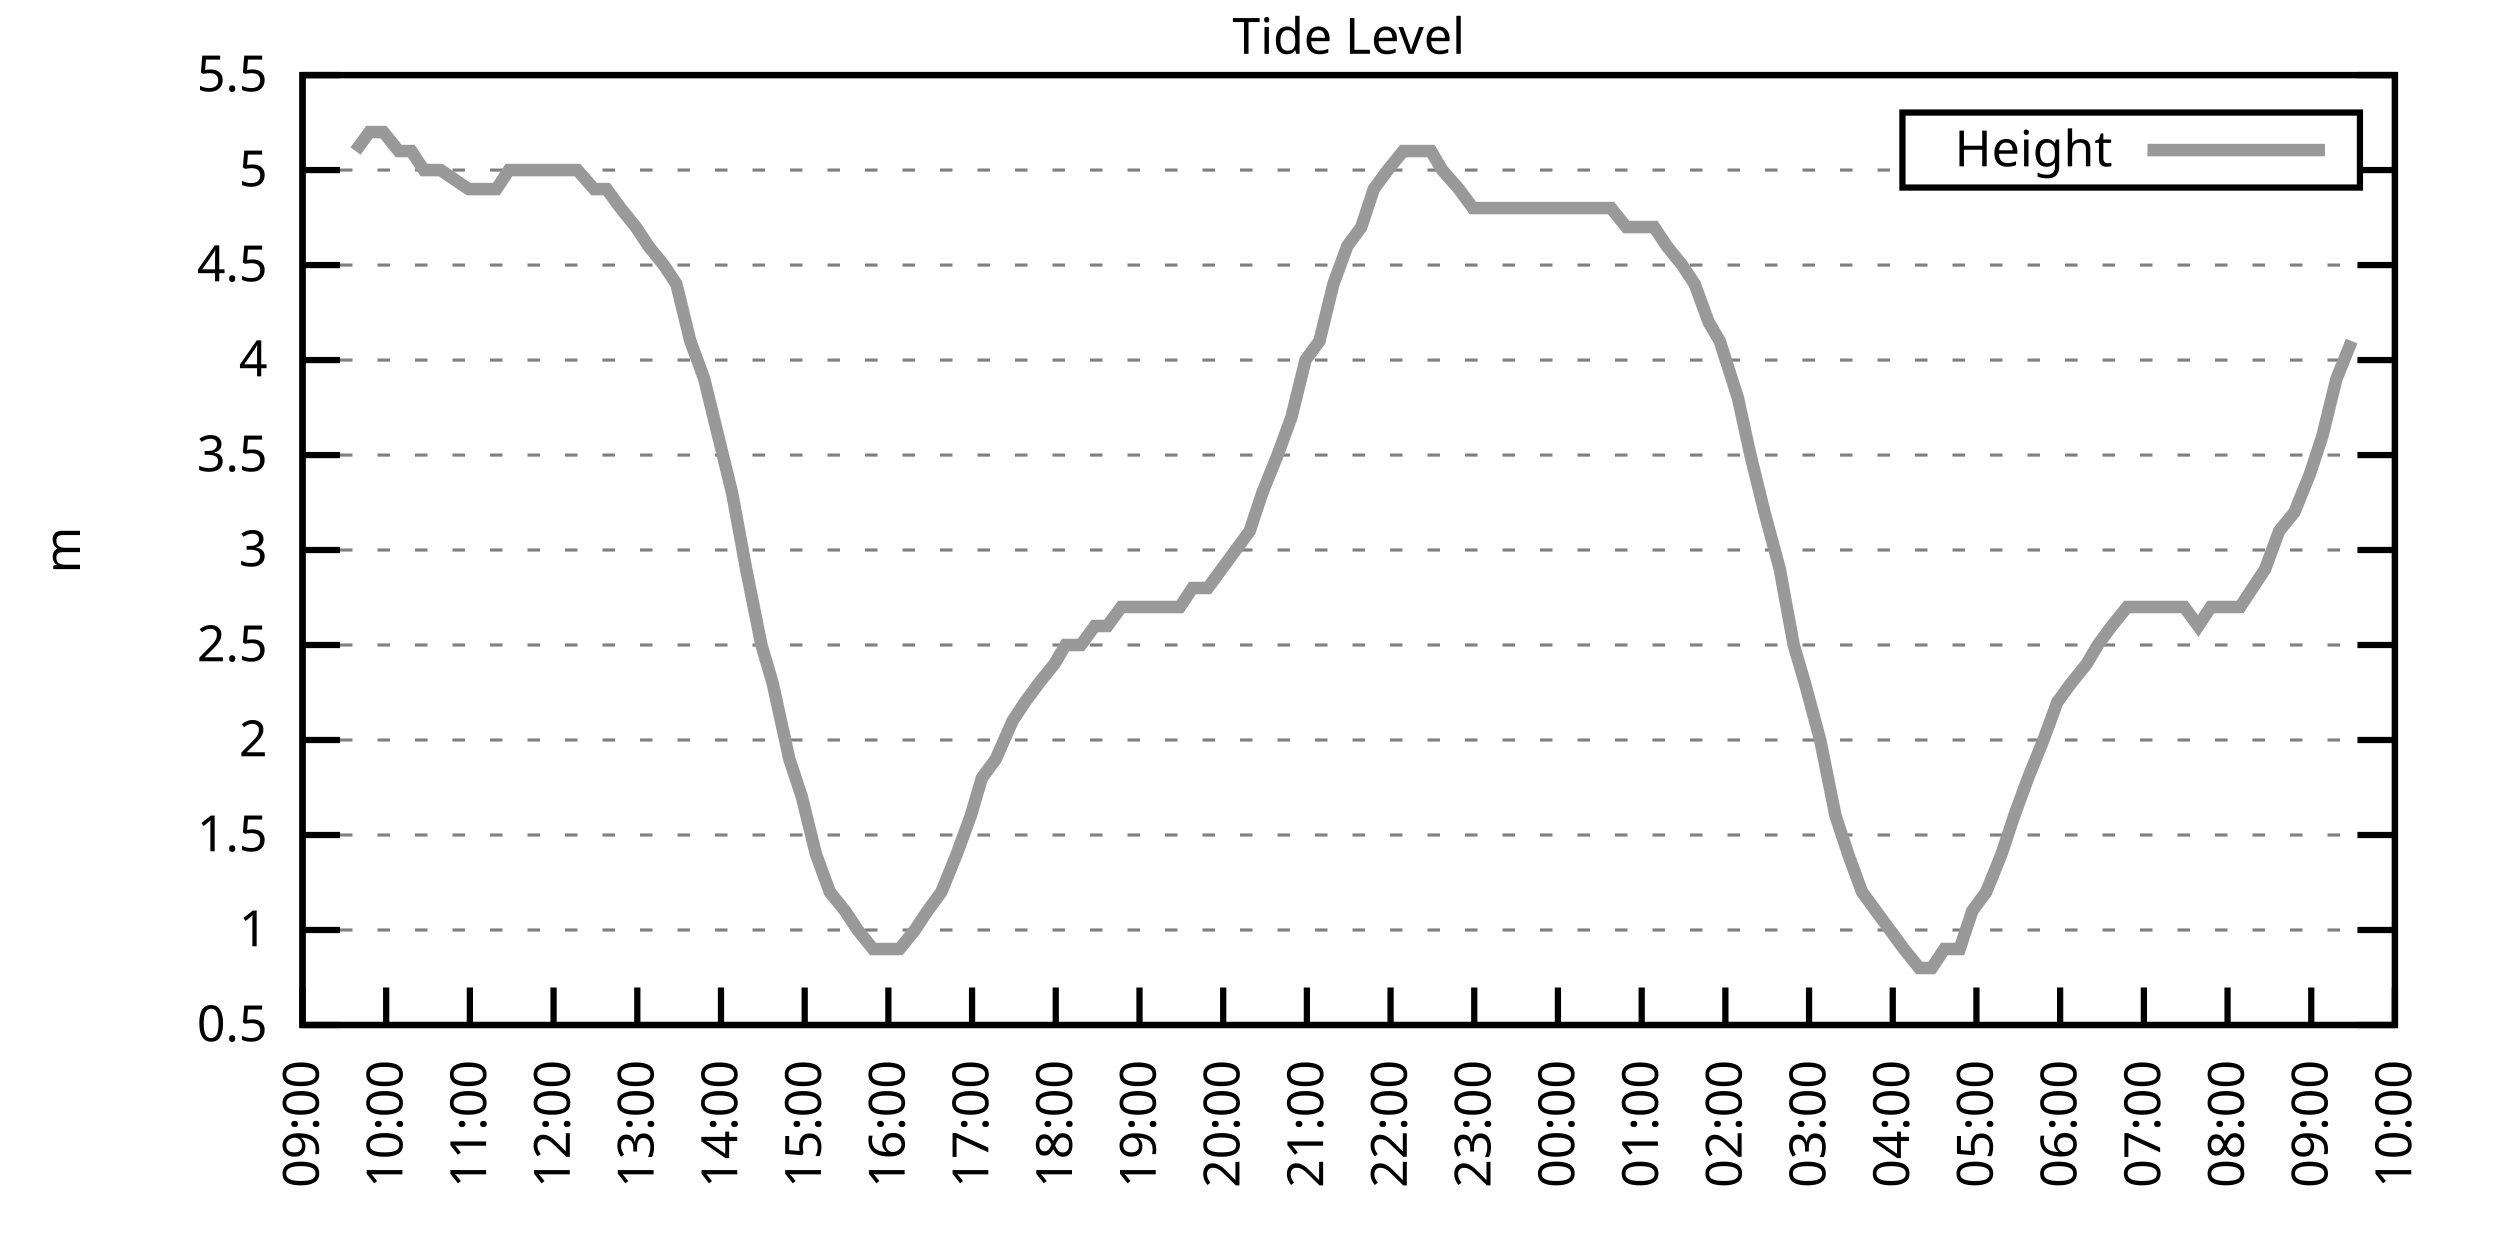
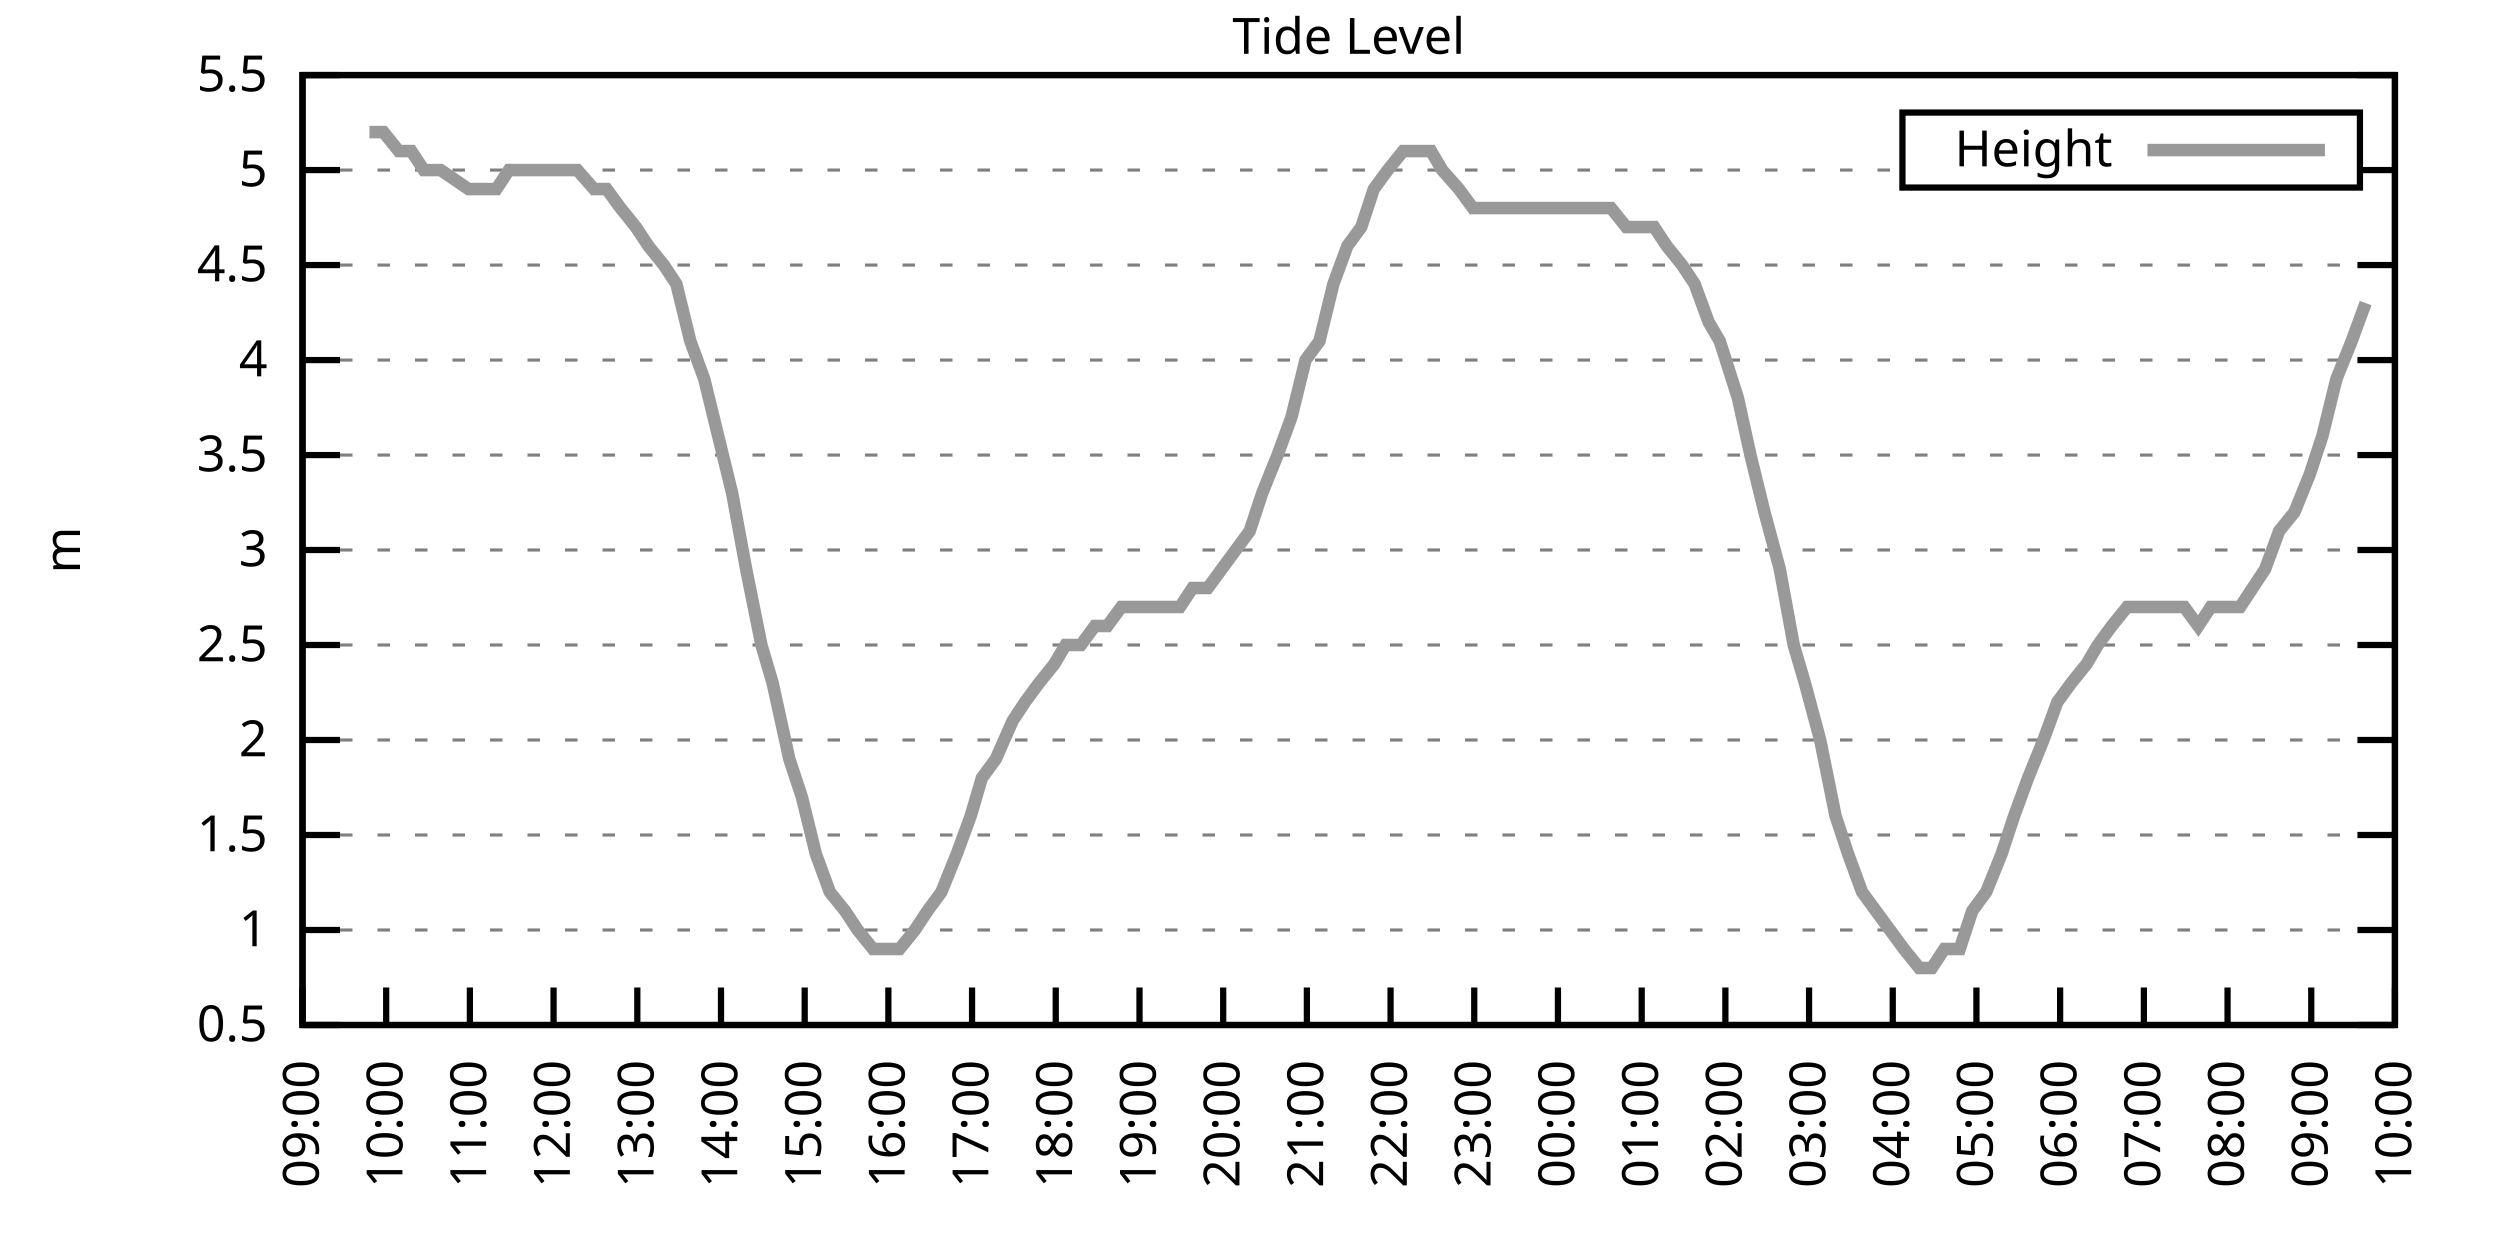
<svg xmlns="http://www.w3.org/2000/svg" xmlns:xlink="http://www.w3.org/1999/xlink" width="400" height="200" viewBox="0 0 400 200">
  <g id="gnuplot_canvas">
    <rect x="0" y="0" width="400" height="200" fill="none" />
    <defs>
      <circle id="gpDot" r="0.5" stroke-width="0.5" stroke="currentColor" />
      <path id="gpPt0" stroke-width="0.333" stroke="currentColor" d="M-1,0 h2 M0,-1 v2" />
      <path id="gpPt1" stroke-width="0.333" stroke="currentColor" d="M-1,-1 L1,1 M1,-1 L-1,1" />
      <path id="gpPt2" stroke-width="0.333" stroke="currentColor" d="M-1,0 L1,0 M0,-1 L0,1 M-1,-1 L1,1 M-1,1 L1,-1" />
      <rect id="gpPt3" stroke-width="0.333" stroke="currentColor" x="-1" y="-1" width="2" height="2" />
      <rect id="gpPt4" stroke-width="0.333" stroke="currentColor" fill="currentColor" x="-1" y="-1" width="2" height="2" />
      <circle id="gpPt5" stroke-width="0.333" stroke="currentColor" cx="0" cy="0" r="1" />
      <use xlink:href="#gpPt5" id="gpPt6" fill="currentColor" stroke="none" />
      <path id="gpPt7" stroke-width="0.333" stroke="currentColor" d="M0,-1.33 L-1.33,0.67 L1.33,0.67 z" />
      <use xlink:href="#gpPt7" id="gpPt8" fill="currentColor" stroke="none" />
      <use xlink:href="#gpPt7" id="gpPt9" stroke="currentColor" transform="rotate(180)" />
      <use xlink:href="#gpPt9" id="gpPt10" fill="currentColor" stroke="none" />
      <use xlink:href="#gpPt3" id="gpPt11" stroke="currentColor" transform="rotate(45)" />
      <use xlink:href="#gpPt11" id="gpPt12" fill="currentColor" stroke="none" />
      <path id="gpPt13" stroke-width="0.333" stroke="currentColor" d="M0,1.330 L1.265,0.411 L0.782,-1.067 L-0.782,-1.076 L-1.265,0.411 z" />
      <use xlink:href="#gpPt13" id="gpPt14" fill="currentColor" stroke="none" />
      <filter id="textbox" filterUnits="objectBoundingBox" x="0" y="0" height="1" width="1">
        <feFlood flood-color="white" flood-opacity="1" result="bgnd" />
        <feComposite in="SourceGraphic" in2="bgnd" operator="atop" />
      </filter>
      <filter id="greybox" filterUnits="objectBoundingBox" x="0" y="0" height="1" width="1">
        <feFlood flood-color="lightgrey" flood-opacity="1" result="grey" />
        <feComposite in="SourceGraphic" in2="grey" operator="atop" />
      </filter>
    </defs>
    <g fill="none" color="white" stroke="currentColor" stroke-width="1.00" stroke-linecap="butt" stroke-linejoin="miter">
</g>
    <g fill="none" color="black" stroke="currentColor" stroke-width="1.00" stroke-linecap="butt" stroke-linejoin="miter">
      <g stroke="none" shape-rendering="crispEdges">
        <polygon fill="rgb(255, 255, 255)" points="48.40,164.00 383.18,164.00 383.18,12.02 48.40,12.02 " />
      </g>
    </g>
    <g fill="none" color="black" stroke="currentColor" stroke-width="1.00" stroke-linecap="butt" stroke-linejoin="miter">
</g>
    <g fill="none" color="black" stroke="black" stroke-width="0.50" stroke-linecap="butt" stroke-linejoin="miter">
</g>
    <g fill="none" color="gray" stroke="currentColor" stroke-width="0.50" stroke-linecap="butt" stroke-linejoin="miter">
      <path stroke="gray" stroke-dasharray="2,4" class="gridline" d="M48.40,164.00 L383.19,164.00  " />
    </g>
    <g fill="none" color="gray" stroke="gray" stroke-width="1.00" stroke-linecap="butt" stroke-linejoin="miter">
</g>
    <g fill="none" color="black" stroke="currentColor" stroke-width="1.00" stroke-linecap="butt" stroke-linejoin="miter">
      <path stroke="black" d="M48.40,164.00 L54.40,164.00 M383.19,164.00 L377.19,164.00  " />
      <g transform="translate(42.80,166.60)" stroke="none" fill="black" font-family="Sans" font-size="8.00" text-anchor="end">
        <text>
          <tspan font-family="Sans"> 0.5</tspan>
        </text>
      </g>
    </g>
    <g fill="none" color="black" stroke="currentColor" stroke-width="1.00" stroke-linecap="butt" stroke-linejoin="miter">
</g>
    <g fill="none" color="black" stroke="black" stroke-width="0.50" stroke-linecap="butt" stroke-linejoin="miter">
</g>
    <g fill="none" color="gray" stroke="currentColor" stroke-width="0.50" stroke-linecap="butt" stroke-linejoin="miter">
      <path stroke="gray" stroke-dasharray="2,4" class="gridline" d="M48.40,148.80 L383.19,148.80  " />
    </g>
    <g fill="none" color="gray" stroke="gray" stroke-width="1.00" stroke-linecap="butt" stroke-linejoin="miter">
</g>
    <g fill="none" color="black" stroke="currentColor" stroke-width="1.00" stroke-linecap="butt" stroke-linejoin="miter">
      <path stroke="black" d="M48.40,148.80 L54.40,148.80 M383.19,148.80 L377.19,148.80  " />
      <g transform="translate(42.80,151.40)" stroke="none" fill="black" font-family="Sans" font-size="8.00" text-anchor="end">
        <text>
          <tspan font-family="Sans"> 1</tspan>
        </text>
      </g>
    </g>
    <g fill="none" color="black" stroke="currentColor" stroke-width="1.00" stroke-linecap="butt" stroke-linejoin="miter">
</g>
    <g fill="none" color="black" stroke="black" stroke-width="0.50" stroke-linecap="butt" stroke-linejoin="miter">
</g>
    <g fill="none" color="gray" stroke="currentColor" stroke-width="0.50" stroke-linecap="butt" stroke-linejoin="miter">
      <path stroke="gray" stroke-dasharray="2,4" class="gridline" d="M48.40,133.60 L383.19,133.60  " />
    </g>
    <g fill="none" color="gray" stroke="gray" stroke-width="1.00" stroke-linecap="butt" stroke-linejoin="miter">
</g>
    <g fill="none" color="black" stroke="currentColor" stroke-width="1.00" stroke-linecap="butt" stroke-linejoin="miter">
      <path stroke="black" d="M48.40,133.60 L54.40,133.60 M383.19,133.60 L377.19,133.60  " />
      <g transform="translate(42.80,136.20)" stroke="none" fill="black" font-family="Sans" font-size="8.00" text-anchor="end">
        <text>
          <tspan font-family="Sans"> 1.5</tspan>
        </text>
      </g>
    </g>
    <g fill="none" color="black" stroke="currentColor" stroke-width="1.00" stroke-linecap="butt" stroke-linejoin="miter">
</g>
    <g fill="none" color="black" stroke="black" stroke-width="0.50" stroke-linecap="butt" stroke-linejoin="miter">
</g>
    <g fill="none" color="gray" stroke="currentColor" stroke-width="0.50" stroke-linecap="butt" stroke-linejoin="miter">
      <path stroke="gray" stroke-dasharray="2,4" class="gridline" d="M48.40,118.40 L383.19,118.40  " />
    </g>
    <g fill="none" color="gray" stroke="gray" stroke-width="1.00" stroke-linecap="butt" stroke-linejoin="miter">
</g>
    <g fill="none" color="black" stroke="currentColor" stroke-width="1.00" stroke-linecap="butt" stroke-linejoin="miter">
      <path stroke="black" d="M48.40,118.40 L54.40,118.40 M383.19,118.40 L377.19,118.40  " />
      <g transform="translate(42.80,121.00)" stroke="none" fill="black" font-family="Sans" font-size="8.00" text-anchor="end">
        <text>
          <tspan font-family="Sans"> 2</tspan>
        </text>
      </g>
    </g>
    <g fill="none" color="black" stroke="currentColor" stroke-width="1.00" stroke-linecap="butt" stroke-linejoin="miter">
</g>
    <g fill="none" color="black" stroke="black" stroke-width="0.50" stroke-linecap="butt" stroke-linejoin="miter">
</g>
    <g fill="none" color="gray" stroke="currentColor" stroke-width="0.50" stroke-linecap="butt" stroke-linejoin="miter">
      <path stroke="gray" stroke-dasharray="2,4" class="gridline" d="M48.40,103.20 L383.19,103.20  " />
    </g>
    <g fill="none" color="gray" stroke="gray" stroke-width="1.00" stroke-linecap="butt" stroke-linejoin="miter">
</g>
    <g fill="none" color="black" stroke="currentColor" stroke-width="1.00" stroke-linecap="butt" stroke-linejoin="miter">
      <path stroke="black" d="M48.40,103.20 L54.40,103.20 M383.19,103.20 L377.19,103.20  " />
      <g transform="translate(42.80,105.80)" stroke="none" fill="black" font-family="Sans" font-size="8.00" text-anchor="end">
        <text>
          <tspan font-family="Sans"> 2.5</tspan>
        </text>
      </g>
    </g>
    <g fill="none" color="black" stroke="currentColor" stroke-width="1.00" stroke-linecap="butt" stroke-linejoin="miter">
</g>
    <g fill="none" color="black" stroke="black" stroke-width="0.50" stroke-linecap="butt" stroke-linejoin="miter">
</g>
    <g fill="none" color="gray" stroke="currentColor" stroke-width="0.50" stroke-linecap="butt" stroke-linejoin="miter">
      <path stroke="gray" stroke-dasharray="2,4" class="gridline" d="M48.40,88.00 L383.19,88.00  " />
    </g>
    <g fill="none" color="gray" stroke="gray" stroke-width="1.00" stroke-linecap="butt" stroke-linejoin="miter">
</g>
    <g fill="none" color="black" stroke="currentColor" stroke-width="1.00" stroke-linecap="butt" stroke-linejoin="miter">
      <path stroke="black" d="M48.40,88.00 L54.40,88.00 M383.19,88.00 L377.19,88.00  " />
      <g transform="translate(42.80,90.60)" stroke="none" fill="black" font-family="Sans" font-size="8.00" text-anchor="end">
        <text>
          <tspan font-family="Sans"> 3</tspan>
        </text>
      </g>
    </g>
    <g fill="none" color="black" stroke="currentColor" stroke-width="1.00" stroke-linecap="butt" stroke-linejoin="miter">
</g>
    <g fill="none" color="black" stroke="black" stroke-width="0.50" stroke-linecap="butt" stroke-linejoin="miter">
</g>
    <g fill="none" color="gray" stroke="currentColor" stroke-width="0.50" stroke-linecap="butt" stroke-linejoin="miter">
      <path stroke="gray" stroke-dasharray="2,4" class="gridline" d="M48.40,72.81 L383.19,72.81  " />
    </g>
    <g fill="none" color="gray" stroke="gray" stroke-width="1.00" stroke-linecap="butt" stroke-linejoin="miter">
</g>
    <g fill="none" color="black" stroke="currentColor" stroke-width="1.00" stroke-linecap="butt" stroke-linejoin="miter">
      <path stroke="black" d="M48.40,72.81 L54.40,72.81 M383.19,72.81 L377.19,72.81  " />
      <g transform="translate(42.80,75.41)" stroke="none" fill="black" font-family="Sans" font-size="8.00" text-anchor="end">
        <text>
          <tspan font-family="Sans"> 3.5</tspan>
        </text>
      </g>
    </g>
    <g fill="none" color="black" stroke="currentColor" stroke-width="1.00" stroke-linecap="butt" stroke-linejoin="miter">
</g>
    <g fill="none" color="black" stroke="black" stroke-width="0.50" stroke-linecap="butt" stroke-linejoin="miter">
</g>
    <g fill="none" color="gray" stroke="currentColor" stroke-width="0.50" stroke-linecap="butt" stroke-linejoin="miter">
      <path stroke="gray" stroke-dasharray="2,4" class="gridline" d="M48.40,57.61 L383.19,57.61  " />
    </g>
    <g fill="none" color="gray" stroke="gray" stroke-width="1.00" stroke-linecap="butt" stroke-linejoin="miter">
</g>
    <g fill="none" color="black" stroke="currentColor" stroke-width="1.00" stroke-linecap="butt" stroke-linejoin="miter">
      <path stroke="black" d="M48.40,57.61 L54.40,57.61 M383.19,57.61 L377.19,57.61  " />
      <g transform="translate(42.80,60.21)" stroke="none" fill="black" font-family="Sans" font-size="8.00" text-anchor="end">
        <text>
          <tspan font-family="Sans"> 4</tspan>
        </text>
      </g>
    </g>
    <g fill="none" color="black" stroke="currentColor" stroke-width="1.00" stroke-linecap="butt" stroke-linejoin="miter">
</g>
    <g fill="none" color="black" stroke="black" stroke-width="0.50" stroke-linecap="butt" stroke-linejoin="miter">
</g>
    <g fill="none" color="gray" stroke="currentColor" stroke-width="0.50" stroke-linecap="butt" stroke-linejoin="miter">
      <path stroke="gray" stroke-dasharray="2,4" class="gridline" d="M48.40,42.41 L383.19,42.41  " />
    </g>
    <g fill="none" color="gray" stroke="gray" stroke-width="1.00" stroke-linecap="butt" stroke-linejoin="miter">
</g>
    <g fill="none" color="black" stroke="currentColor" stroke-width="1.00" stroke-linecap="butt" stroke-linejoin="miter">
      <path stroke="black" d="M48.40,42.41 L54.40,42.41 M383.19,42.41 L377.19,42.41  " />
      <g transform="translate(42.80,45.01)" stroke="none" fill="black" font-family="Sans" font-size="8.00" text-anchor="end">
        <text>
          <tspan font-family="Sans"> 4.5</tspan>
        </text>
      </g>
    </g>
    <g fill="none" color="black" stroke="currentColor" stroke-width="1.00" stroke-linecap="butt" stroke-linejoin="miter">
</g>
    <g fill="none" color="black" stroke="black" stroke-width="0.50" stroke-linecap="butt" stroke-linejoin="miter">
</g>
    <g fill="none" color="gray" stroke="currentColor" stroke-width="0.50" stroke-linecap="butt" stroke-linejoin="miter">
      <path stroke="gray" stroke-dasharray="2,4" class="gridline" d="M48.40,27.21 L304.39,27.21 M377.59,27.21 L383.19,27.21  " />
    </g>
    <g fill="none" color="gray" stroke="gray" stroke-width="1.00" stroke-linecap="butt" stroke-linejoin="miter">
</g>
    <g fill="none" color="black" stroke="currentColor" stroke-width="1.00" stroke-linecap="butt" stroke-linejoin="miter">
      <path stroke="black" d="M48.40,27.21 L54.40,27.21 M383.19,27.21 L377.19,27.21  " />
      <g transform="translate(42.80,29.81)" stroke="none" fill="black" font-family="Sans" font-size="8.00" text-anchor="end">
        <text>
          <tspan font-family="Sans"> 5</tspan>
        </text>
      </g>
    </g>
    <g fill="none" color="black" stroke="currentColor" stroke-width="1.00" stroke-linecap="butt" stroke-linejoin="miter">
</g>
    <g fill="none" color="black" stroke="black" stroke-width="0.50" stroke-linecap="butt" stroke-linejoin="miter">
</g>
    <g fill="none" color="gray" stroke="currentColor" stroke-width="0.50" stroke-linecap="butt" stroke-linejoin="miter">
      <path stroke="gray" stroke-dasharray="2,4" class="gridline" d="M48.40,12.01 L383.19,12.01  " />
    </g>
    <g fill="none" color="gray" stroke="gray" stroke-width="1.00" stroke-linecap="butt" stroke-linejoin="miter">
</g>
    <g fill="none" color="black" stroke="currentColor" stroke-width="1.00" stroke-linecap="butt" stroke-linejoin="miter">
      <path stroke="black" d="M48.40,12.01 L54.40,12.01 M383.19,12.01 L377.19,12.01  " />
      <g transform="translate(42.80,14.61)" stroke="none" fill="black" font-family="Sans" font-size="8.00" text-anchor="end">
        <text>
          <tspan font-family="Sans"> 5.5</tspan>
        </text>
      </g>
    </g>
    <g fill="none" color="black" stroke="currentColor" stroke-width="1.00" stroke-linecap="butt" stroke-linejoin="miter">
      <path stroke="black" d="M48.40,164.00 L48.40,158.00  " />
      <g transform="translate(51.00,169.60) rotate(270.00)" stroke="none" fill="black" font-family="Sans" font-size="8.00" text-anchor="end">
        <text>
          <tspan font-family="Sans">09:00</tspan>
        </text>
      </g>
    </g>
    <g fill="none" color="black" stroke="currentColor" stroke-width="1.00" stroke-linecap="butt" stroke-linejoin="miter">
      <path stroke="black" d="M61.79,164.00 L61.79,158.00  " />
      <g transform="translate(64.39,169.60) rotate(270.00)" stroke="none" fill="black" font-family="Sans" font-size="8.00" text-anchor="end">
        <text>
          <tspan font-family="Sans">10:00</tspan>
        </text>
      </g>
    </g>
    <g fill="none" color="black" stroke="currentColor" stroke-width="1.00" stroke-linecap="butt" stroke-linejoin="miter">
      <path stroke="black" d="M75.18,164.00 L75.18,158.00  " />
      <g transform="translate(77.78,169.60) rotate(270.00)" stroke="none" fill="black" font-family="Sans" font-size="8.00" text-anchor="end">
        <text>
          <tspan font-family="Sans">11:00</tspan>
        </text>
      </g>
    </g>
    <g fill="none" color="black" stroke="currentColor" stroke-width="1.00" stroke-linecap="butt" stroke-linejoin="miter">
      <path stroke="black" d="M88.57,164.00 L88.57,158.00  " />
      <g transform="translate(91.17,169.60) rotate(270.00)" stroke="none" fill="black" font-family="Sans" font-size="8.00" text-anchor="end">
        <text>
          <tspan font-family="Sans">12:00</tspan>
        </text>
      </g>
    </g>
    <g fill="none" color="black" stroke="currentColor" stroke-width="1.00" stroke-linecap="butt" stroke-linejoin="miter">
      <path stroke="black" d="M101.97,164.00 L101.97,158.00  " />
      <g transform="translate(104.57,169.60) rotate(270.00)" stroke="none" fill="black" font-family="Sans" font-size="8.00" text-anchor="end">
        <text>
          <tspan font-family="Sans">13:00</tspan>
        </text>
      </g>
    </g>
    <g fill="none" color="black" stroke="currentColor" stroke-width="1.00" stroke-linecap="butt" stroke-linejoin="miter">
      <path stroke="black" d="M115.36,164.00 L115.36,158.00  " />
      <g transform="translate(117.96,169.60) rotate(270.00)" stroke="none" fill="black" font-family="Sans" font-size="8.00" text-anchor="end">
        <text>
          <tspan font-family="Sans">14:00</tspan>
        </text>
      </g>
    </g>
    <g fill="none" color="black" stroke="currentColor" stroke-width="1.00" stroke-linecap="butt" stroke-linejoin="miter">
      <path stroke="black" d="M128.75,164.00 L128.75,158.00  " />
      <g transform="translate(131.35,169.60) rotate(270.00)" stroke="none" fill="black" font-family="Sans" font-size="8.00" text-anchor="end">
        <text>
          <tspan font-family="Sans">15:00</tspan>
        </text>
      </g>
    </g>
    <g fill="none" color="black" stroke="currentColor" stroke-width="1.00" stroke-linecap="butt" stroke-linejoin="miter">
      <path stroke="black" d="M142.14,164.00 L142.14,158.00  " />
      <g transform="translate(144.74,169.60) rotate(270.00)" stroke="none" fill="black" font-family="Sans" font-size="8.00" text-anchor="end">
        <text>
          <tspan font-family="Sans">16:00</tspan>
        </text>
      </g>
    </g>
    <g fill="none" color="black" stroke="currentColor" stroke-width="1.00" stroke-linecap="butt" stroke-linejoin="miter">
      <path stroke="black" d="M155.53,164.00 L155.53,158.00  " />
      <g transform="translate(158.13,169.60) rotate(270.00)" stroke="none" fill="black" font-family="Sans" font-size="8.00" text-anchor="end">
        <text>
          <tspan font-family="Sans">17:00</tspan>
        </text>
      </g>
    </g>
    <g fill="none" color="black" stroke="currentColor" stroke-width="1.00" stroke-linecap="butt" stroke-linejoin="miter">
      <path stroke="black" d="M168.92,164.00 L168.92,158.00  " />
      <g transform="translate(171.52,169.60) rotate(270.00)" stroke="none" fill="black" font-family="Sans" font-size="8.00" text-anchor="end">
        <text>
          <tspan font-family="Sans">18:00</tspan>
        </text>
      </g>
    </g>
    <g fill="none" color="black" stroke="currentColor" stroke-width="1.00" stroke-linecap="butt" stroke-linejoin="miter">
      <path stroke="black" d="M182.32,164.00 L182.32,158.00  " />
      <g transform="translate(184.92,169.60) rotate(270.00)" stroke="none" fill="black" font-family="Sans" font-size="8.00" text-anchor="end">
        <text>
          <tspan font-family="Sans">19:00</tspan>
        </text>
      </g>
    </g>
    <g fill="none" color="black" stroke="currentColor" stroke-width="1.00" stroke-linecap="butt" stroke-linejoin="miter">
      <path stroke="black" d="M195.71,164.00 L195.71,158.00  " />
      <g transform="translate(198.31,169.60) rotate(270.00)" stroke="none" fill="black" font-family="Sans" font-size="8.00" text-anchor="end">
        <text>
          <tspan font-family="Sans">20:00</tspan>
        </text>
      </g>
    </g>
    <g fill="none" color="black" stroke="currentColor" stroke-width="1.00" stroke-linecap="butt" stroke-linejoin="miter">
      <path stroke="black" d="M209.10,164.00 L209.10,158.00  " />
      <g transform="translate(211.70,169.60) rotate(270.00)" stroke="none" fill="black" font-family="Sans" font-size="8.00" text-anchor="end">
        <text>
          <tspan font-family="Sans">21:00</tspan>
        </text>
      </g>
    </g>
    <g fill="none" color="black" stroke="currentColor" stroke-width="1.00" stroke-linecap="butt" stroke-linejoin="miter">
      <path stroke="black" d="M222.49,164.00 L222.49,158.00  " />
      <g transform="translate(225.09,169.60) rotate(270.00)" stroke="none" fill="black" font-family="Sans" font-size="8.00" text-anchor="end">
        <text>
          <tspan font-family="Sans">22:00</tspan>
        </text>
      </g>
    </g>
    <g fill="none" color="black" stroke="currentColor" stroke-width="1.00" stroke-linecap="butt" stroke-linejoin="miter">
      <path stroke="black" d="M235.88,164.00 L235.88,158.00  " />
      <g transform="translate(238.48,169.60) rotate(270.00)" stroke="none" fill="black" font-family="Sans" font-size="8.00" text-anchor="end">
        <text>
          <tspan font-family="Sans">23:00</tspan>
        </text>
      </g>
    </g>
    <g fill="none" color="black" stroke="currentColor" stroke-width="1.00" stroke-linecap="butt" stroke-linejoin="miter">
      <path stroke="black" d="M249.27,164.00 L249.27,158.00  " />
      <g transform="translate(251.87,169.60) rotate(270.00)" stroke="none" fill="black" font-family="Sans" font-size="8.00" text-anchor="end">
        <text>
          <tspan font-family="Sans">00:00</tspan>
        </text>
      </g>
    </g>
    <g fill="none" color="black" stroke="currentColor" stroke-width="1.00" stroke-linecap="butt" stroke-linejoin="miter">
      <path stroke="black" d="M262.67,164.00 L262.67,158.00  " />
      <g transform="translate(265.27,169.60) rotate(270.00)" stroke="none" fill="black" font-family="Sans" font-size="8.00" text-anchor="end">
        <text>
          <tspan font-family="Sans">01:00</tspan>
        </text>
      </g>
    </g>
    <g fill="none" color="black" stroke="currentColor" stroke-width="1.00" stroke-linecap="butt" stroke-linejoin="miter">
      <path stroke="black" d="M276.06,164.00 L276.06,158.00  " />
      <g transform="translate(278.66,169.60) rotate(270.00)" stroke="none" fill="black" font-family="Sans" font-size="8.00" text-anchor="end">
        <text>
          <tspan font-family="Sans">02:00</tspan>
        </text>
      </g>
    </g>
    <g fill="none" color="black" stroke="currentColor" stroke-width="1.00" stroke-linecap="butt" stroke-linejoin="miter">
      <path stroke="black" d="M289.45,164.00 L289.45,158.00  " />
      <g transform="translate(292.05,169.60) rotate(270.00)" stroke="none" fill="black" font-family="Sans" font-size="8.00" text-anchor="end">
        <text>
          <tspan font-family="Sans">03:00</tspan>
        </text>
      </g>
    </g>
    <g fill="none" color="black" stroke="currentColor" stroke-width="1.00" stroke-linecap="butt" stroke-linejoin="miter">
      <path stroke="black" d="M302.84,164.00 L302.84,158.00  " />
      <g transform="translate(305.44,169.60) rotate(270.00)" stroke="none" fill="black" font-family="Sans" font-size="8.00" text-anchor="end">
        <text>
          <tspan font-family="Sans">04:00</tspan>
        </text>
      </g>
    </g>
    <g fill="none" color="black" stroke="currentColor" stroke-width="1.00" stroke-linecap="butt" stroke-linejoin="miter">
      <path stroke="black" d="M316.23,164.00 L316.23,158.00  " />
      <g transform="translate(318.83,169.60) rotate(270.00)" stroke="none" fill="black" font-family="Sans" font-size="8.00" text-anchor="end">
        <text>
          <tspan font-family="Sans">05:00</tspan>
        </text>
      </g>
    </g>
    <g fill="none" color="black" stroke="currentColor" stroke-width="1.00" stroke-linecap="butt" stroke-linejoin="miter">
      <path stroke="black" d="M329.62,164.00 L329.62,158.00  " />
      <g transform="translate(332.22,169.60) rotate(270.00)" stroke="none" fill="black" font-family="Sans" font-size="8.00" text-anchor="end">
        <text>
          <tspan font-family="Sans">06:00</tspan>
        </text>
      </g>
    </g>
    <g fill="none" color="black" stroke="currentColor" stroke-width="1.00" stroke-linecap="butt" stroke-linejoin="miter">
      <path stroke="black" d="M343.02,164.00 L343.02,158.00  " />
      <g transform="translate(345.62,169.60) rotate(270.00)" stroke="none" fill="black" font-family="Sans" font-size="8.00" text-anchor="end">
        <text>
          <tspan font-family="Sans">07:00</tspan>
        </text>
      </g>
    </g>
    <g fill="none" color="black" stroke="currentColor" stroke-width="1.00" stroke-linecap="butt" stroke-linejoin="miter">
      <path stroke="black" d="M356.41,164.00 L356.41,158.00  " />
      <g transform="translate(359.01,169.60) rotate(270.00)" stroke="none" fill="black" font-family="Sans" font-size="8.00" text-anchor="end">
        <text>
          <tspan font-family="Sans">08:00</tspan>
        </text>
      </g>
    </g>
    <g fill="none" color="black" stroke="currentColor" stroke-width="1.00" stroke-linecap="butt" stroke-linejoin="miter">
      <path stroke="black" d="M369.80,164.00 L369.80,158.00  " />
      <g transform="translate(372.40,169.60) rotate(270.00)" stroke="none" fill="black" font-family="Sans" font-size="8.00" text-anchor="end">
        <text>
          <tspan font-family="Sans">09:00</tspan>
        </text>
      </g>
    </g>
    <g fill="none" color="black" stroke="currentColor" stroke-width="1.00" stroke-linecap="butt" stroke-linejoin="miter">
      <path stroke="black" d="M383.19,164.00 L383.19,158.00  " />
      <g transform="translate(385.79,169.60) rotate(270.00)" stroke="none" fill="black" font-family="Sans" font-size="8.00" text-anchor="end">
        <text>
          <tspan font-family="Sans">10:00</tspan>
        </text>
      </g>
    </g>
    <g fill="none" color="black" stroke="currentColor" stroke-width="1.00" stroke-linecap="butt" stroke-linejoin="miter">
</g>
    <g fill="none" color="black" stroke="currentColor" stroke-width="1.00" stroke-linecap="butt" stroke-linejoin="miter">
      <path stroke="black" d="M48.40,12.01 L48.40,164.00 L383.19,164.00 L383.19,12.01 L48.40,12.01 Z  " />
    </g>
    <g fill="none" color="black" stroke="currentColor" stroke-width="1.00" stroke-linecap="butt" stroke-linejoin="miter">
</g>
    <g fill="none" color="black" stroke="currentColor" stroke-width="1.00" stroke-linecap="butt" stroke-linejoin="miter">
      <path stroke="black" d="M304.39,30.01 L304.39,18.01 L377.59,18.01 L377.59,30.01 L304.39,30.01 Z  " />
    </g>
    <g id="Tide_level_plot_1">
      <g fill="none" color="white" stroke="black" stroke-width="2.00" stroke-linecap="butt" stroke-linejoin="miter">
</g>
      <g fill="none" color="black" stroke="currentColor" stroke-width="2.00" stroke-linecap="butt" stroke-linejoin="miter">
        <g transform="translate(337.99,26.61)" stroke="none" fill="black" font-family="Sans" font-size="8.00" text-anchor="end">
          <text>
            <tspan font-family="Sans">Height</tspan>
          </text>
        </g>
      </g>
      <g fill="none" color="black" stroke="currentColor" stroke-width="2.00" stroke-linecap="butt" stroke-linejoin="miter">
-         <path stroke="rgb(153, 153, 153)" d="M343.59,24.01 L371.99,24.01 M56.88,24.17 L59.11,21.13 L61.35,21.13 L63.80,24.17 L65.81,24.17 L67.82,27.21   L70.50,27.21 L74.96,30.25 L77.19,30.25 L79.42,30.25 L81.43,27.21 L83.66,27.21 L85.90,27.21 L88.35,27.21   L90.14,27.21 L92.37,27.21 L95.05,30.25 L97.06,30.25 L99.29,33.29 L101.74,36.33 L103.75,39.37 L106.21,42.41   L108.22,45.45 L110.45,54.57 L112.68,60.65 L114.91,69.77 L117.14,78.89 L119.38,91.04 L121.83,103.20 L123.62,109.28   L126.29,121.44 L128.30,127.52 L130.54,136.64 L132.77,142.72 L135.22,145.76 L137.23,148.80 L139.69,151.84 L141.69,151.84   L143.93,151.84 L146.38,148.80 L148.39,145.76 L150.62,142.72 L153.08,136.64 L155.31,130.56 L157.10,124.48 L159.33,121.44   L162.01,115.36 L164.01,112.32 L166.25,109.28 L168.70,106.24 L170.49,103.20 L172.94,103.20 L175.17,100.16 L177.18,100.16   L179.41,97.12 L182.09,97.12 L184.10,97.12 L186.33,97.12 L188.79,97.12 L190.80,94.08 L193.25,94.08 L195.48,91.04   L197.72,88.00 L199.95,84.97 L201.96,78.89 L204.41,72.81 L206.64,66.73 L208.88,57.61 L211.11,54.57 L213.34,45.45   L215.57,39.37 L217.80,36.33 L219.81,30.25 L222.04,27.21 L224.50,24.17 L226.73,24.17 L228.96,24.17 L230.75,27.21   L233.43,30.25 L235.66,33.29 L237.67,33.29 L240.12,33.29 L242.13,33.29 L244.14,33.29 L246.60,33.29 L248.83,33.29   L251.28,33.29 L253.51,33.29 L255.75,33.29 L257.76,33.29 L260.21,36.33 L262.22,36.33 L264.67,36.33 L266.68,39.37   L269.14,42.41 L271.15,45.45 L273.38,51.53 L275.16,54.57 L278.07,63.69 L280.07,72.81 L282.31,81.93 L284.76,91.04   L286.99,103.20 L288.78,109.28 L291.23,118.40 L293.69,130.56 L295.70,136.64 L297.93,142.72 L300.16,145.76 L302.39,148.80   L304.63,151.84 L307.08,154.88 L309.09,154.88 L311.10,151.84 L313.55,151.84 L315.56,145.76 L317.79,142.72 L320.25,136.64   L322.26,130.56 L324.49,124.48 L326.95,118.40 L329.18,112.32 L331.41,109.28 L333.86,106.24 L335.65,103.20 L337.88,100.16   L340.34,97.12 L342.35,97.12 L344.80,97.12 L346.81,97.12 L349.49,97.12 L351.72,100.16 L353.73,97.12 L355.96,97.12   L358.42,97.12 L360.42,94.08 L362.43,91.04 L364.66,84.97 L367.12,81.93 L369.58,75.85 L371.58,69.77 L373.82,60.65   L376.27,54.57  " />
+         <path stroke="rgb(153, 153, 153)" d="M343.59,24.01 L371.99,24.01 M59.11,21.13 L61.35,21.13 L63.80,24.17 L65.81,24.17 L67.82,27.21 L70.50,27.21   L74.96,30.25 L77.19,30.25 L79.42,30.25 L81.43,27.21 L83.66,27.21 L85.90,27.21 L88.35,27.21 L90.14,27.21   L92.37,27.21 L95.05,30.25 L97.06,30.25 L99.29,33.29 L101.74,36.33 L103.75,39.37 L106.21,42.41 L108.22,45.45   L110.45,54.57 L112.68,60.65 L114.91,69.77 L117.14,78.89 L119.38,91.04 L121.83,103.20 L123.62,109.28 L126.29,121.44   L128.30,127.52 L130.54,136.64 L132.77,142.72 L135.22,145.76 L137.23,148.80 L139.69,151.84 L141.69,151.84 L143.93,151.84   L146.38,148.80 L148.39,145.76 L150.62,142.72 L153.08,136.64 L155.31,130.56 L157.10,124.48 L159.33,121.44 L162.01,115.36   L164.01,112.32 L166.25,109.28 L168.70,106.24 L170.49,103.20 L172.94,103.20 L175.17,100.16 L177.18,100.16 L179.41,97.12   L182.09,97.12 L184.10,97.12 L186.33,97.12 L188.79,97.12 L190.80,94.08 L193.25,94.08 L195.48,91.04 L197.72,88.00   L199.95,84.97 L201.96,78.89 L204.41,72.81 L206.64,66.73 L208.88,57.61 L211.11,54.57 L213.34,45.45 L215.57,39.37   L217.80,36.33 L219.81,30.25 L222.04,27.21 L224.50,24.17 L226.73,24.17 L228.96,24.17 L230.75,27.21 L233.43,30.25   L235.66,33.29 L237.67,33.29 L240.12,33.29 L242.13,33.29 L244.14,33.29 L246.60,33.29 L248.83,33.29 L251.28,33.29   L253.51,33.29 L255.75,33.29 L257.76,33.29 L260.21,36.33 L262.22,36.33 L264.67,36.33 L266.68,39.37 L269.14,42.41   L271.15,45.45 L273.38,51.53 L275.16,54.57 L278.07,63.69 L280.07,72.81 L282.31,81.93 L284.76,91.04 L286.99,103.20   L288.78,109.28 L291.23,118.40 L293.69,130.56 L295.70,136.64 L297.93,142.72 L300.16,145.76 L302.39,148.80 L304.63,151.84   L307.08,154.88 L309.09,154.88 L311.10,151.84 L313.55,151.84 L315.56,145.76 L317.79,142.72 L320.25,136.64 L322.26,130.56   L324.49,124.48 L326.95,118.40 L329.18,112.32 L331.41,109.28 L333.86,106.24 L335.65,103.20 L337.88,100.16 L340.34,97.12   L342.35,97.12 L344.80,97.12 L346.81,97.12 L349.49,97.12 L351.72,100.16 L353.73,97.12 L355.96,97.12 L358.42,97.12   L360.42,94.08 L362.43,91.04 L364.66,84.97 L367.12,81.93 L369.58,75.85 L371.58,69.77 L373.82,60.65 L376.27,54.57   L378.50,48.49  " />
      </g>
    </g>
    <g fill="none" color="black" stroke="currentColor" stroke-width="2.00" stroke-linecap="butt" stroke-linejoin="miter">
</g>
    <g fill="none" color="black" stroke="black" stroke-width="1.00" stroke-linecap="butt" stroke-linejoin="miter">
</g>
    <g fill="none" color="black" stroke="currentColor" stroke-width="1.00" stroke-linecap="butt" stroke-linejoin="miter">
      <path stroke="black" d="M48.40,12.01 L48.40,164.00 L383.19,164.00 L383.19,12.01 L48.40,12.01 Z  " />
      <g transform="translate(12.80,88.01) rotate(270.00)" stroke="none" fill="black" font-family="Sans" font-size="8.00" text-anchor="middle">
        <text>
          <tspan font-family="Sans">m</tspan>
        </text>
      </g>
    </g>
    <g fill="none" color="black" stroke="currentColor" stroke-width="1.00" stroke-linecap="butt" stroke-linejoin="miter">
</g>
    <g fill="none" color="black" stroke="currentColor" stroke-width="1.00" stroke-linecap="butt" stroke-linejoin="miter">
      <g transform="translate(215.79,8.61)" stroke="none" fill="black" font-family="Sans" font-size="8.00" text-anchor="middle">
        <text>
          <tspan font-family="Sans">Tide Level</tspan>
        </text>
      </g>
    </g>
    <g fill="none" color="black" stroke="currentColor" stroke-width="1.00" stroke-linecap="butt" stroke-linejoin="miter">
</g>
  </g>
</svg>
